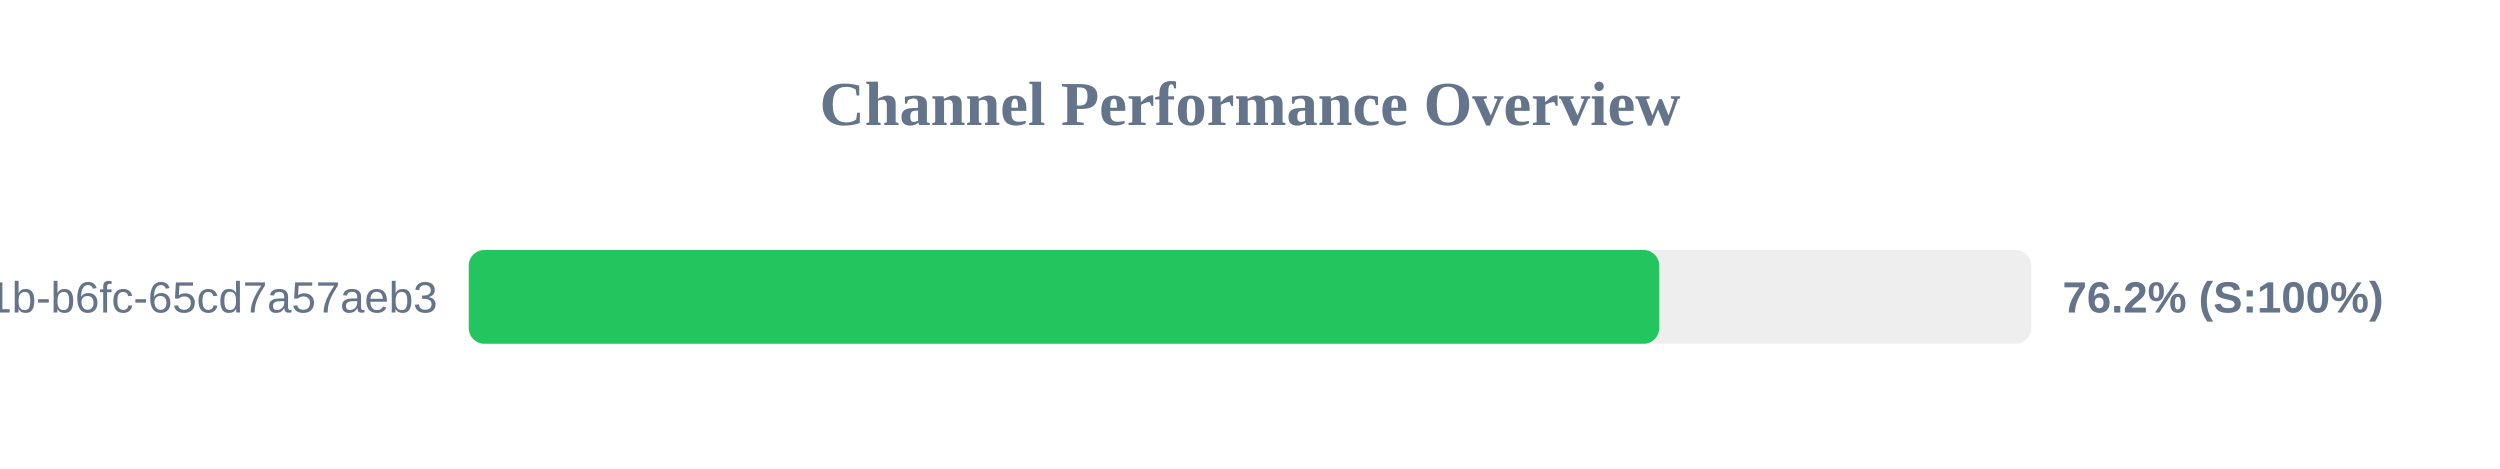
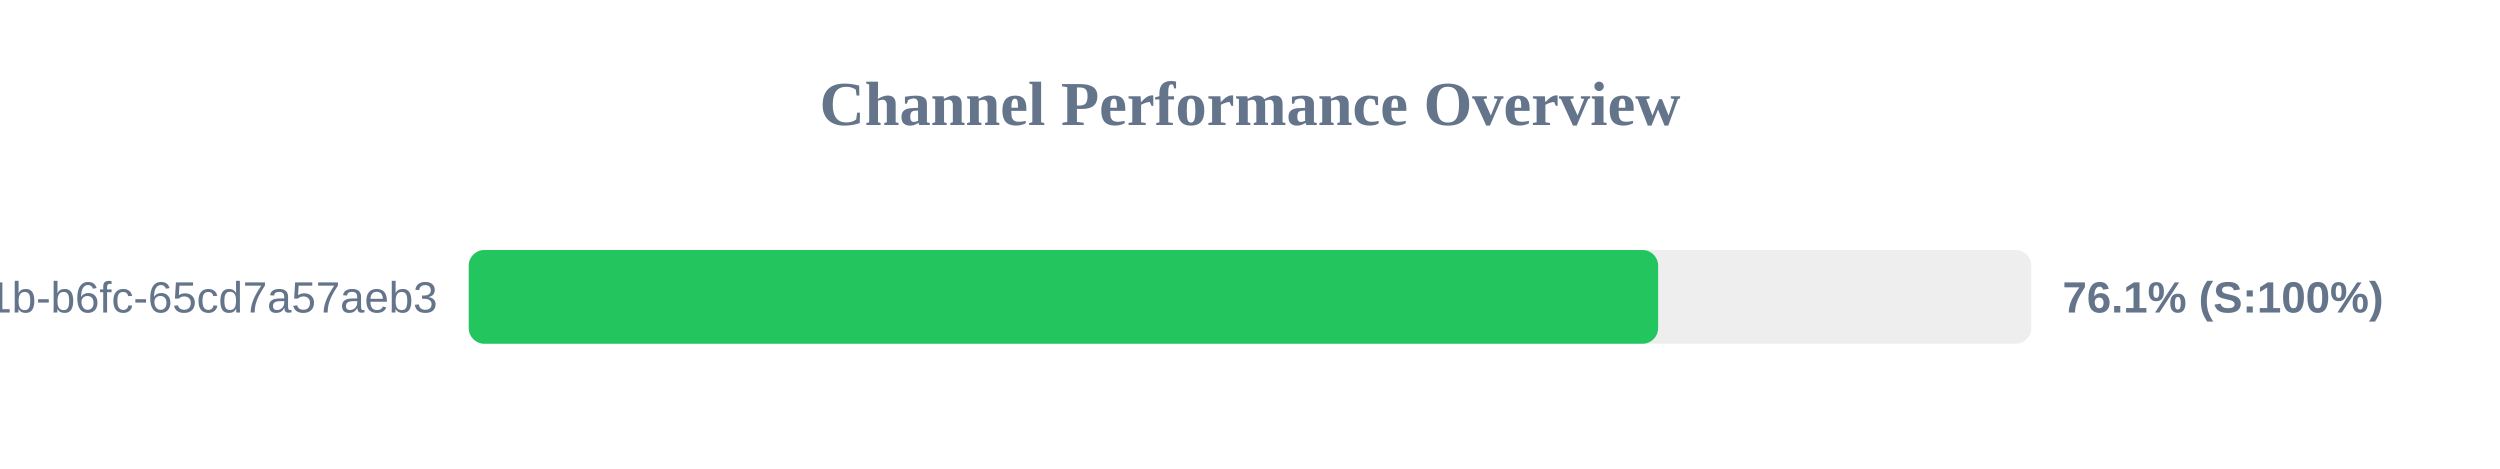
<svg xmlns="http://www.w3.org/2000/svg" width="800" height="150" version="1.1">
  <style>
        .row { font: 14px Arial; fill: #64748b; }
        .score { font: bold 14px Arial; fill: #64748b; }
    </style>
  <text x="400" y="40" text-anchor="middle" font-size="20px" font-weight="bold" fill="#64748b">Channel Performance Overview</text>
  <rect x="150" y="80" width="500" height="30" fill="#eee" rx="5" />
-   <rect x="150" y="80" width="380.95" height="30" fill="#22c55e" rx="5" />
+   <rect x="150" y="80" width="380.6" height="30" fill="#22c55e" rx="5" />
  <text x="140" y="100" text-anchor="end" class="row">?uuid=9c859345-959f-491b-b6fc-65cd7a57aeb3</text>
-   <text x="660" y="100" text-anchor="start" class="score">76.2% (S:100%)</text>
+   <text x="660" y="100" text-anchor="start" class="score">76.1% (S:100%)</text>
</svg>
